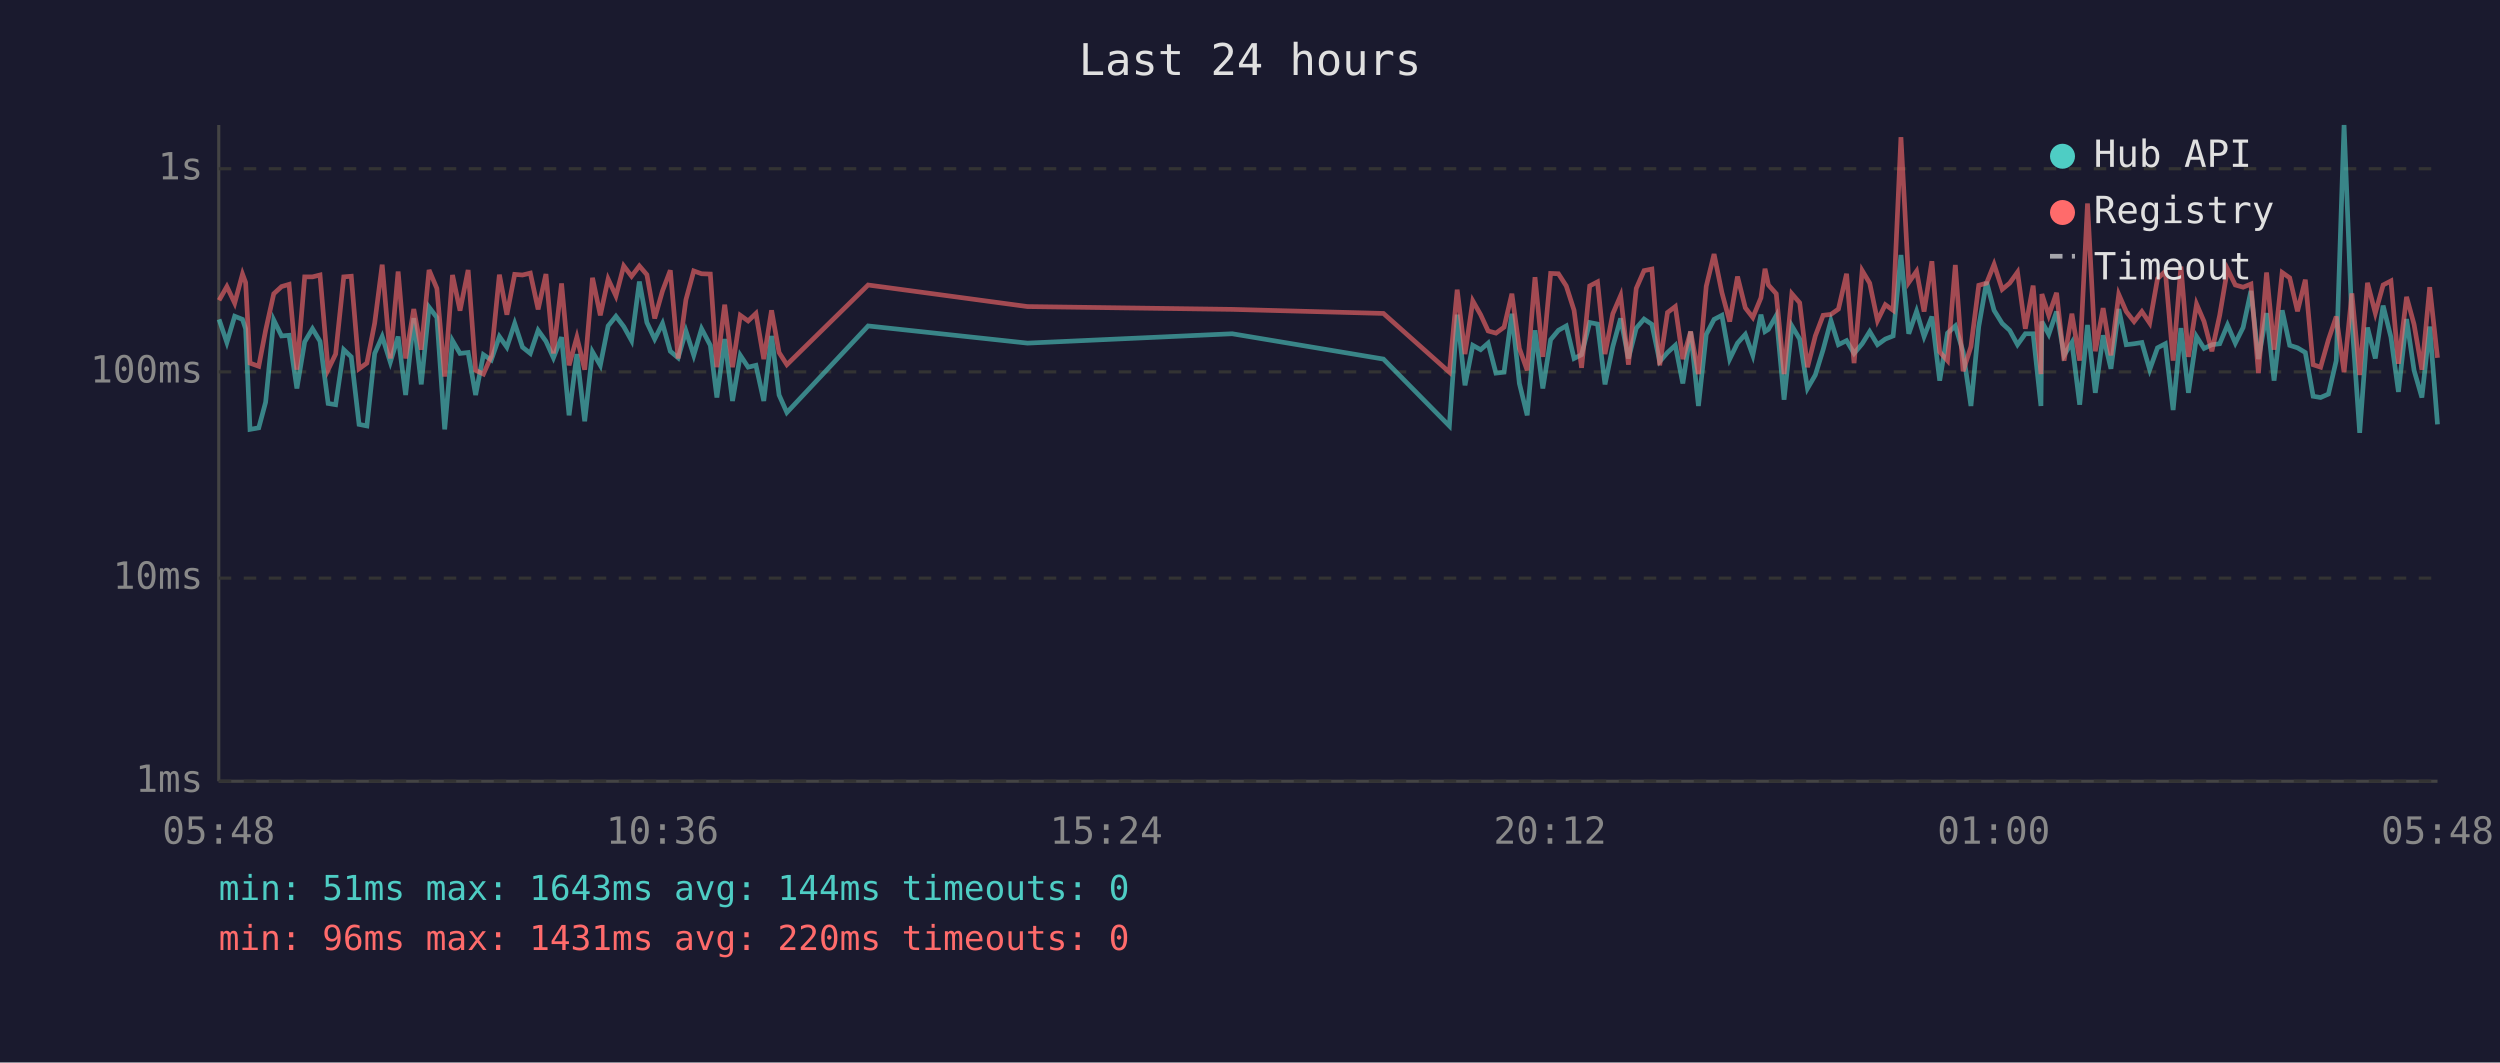
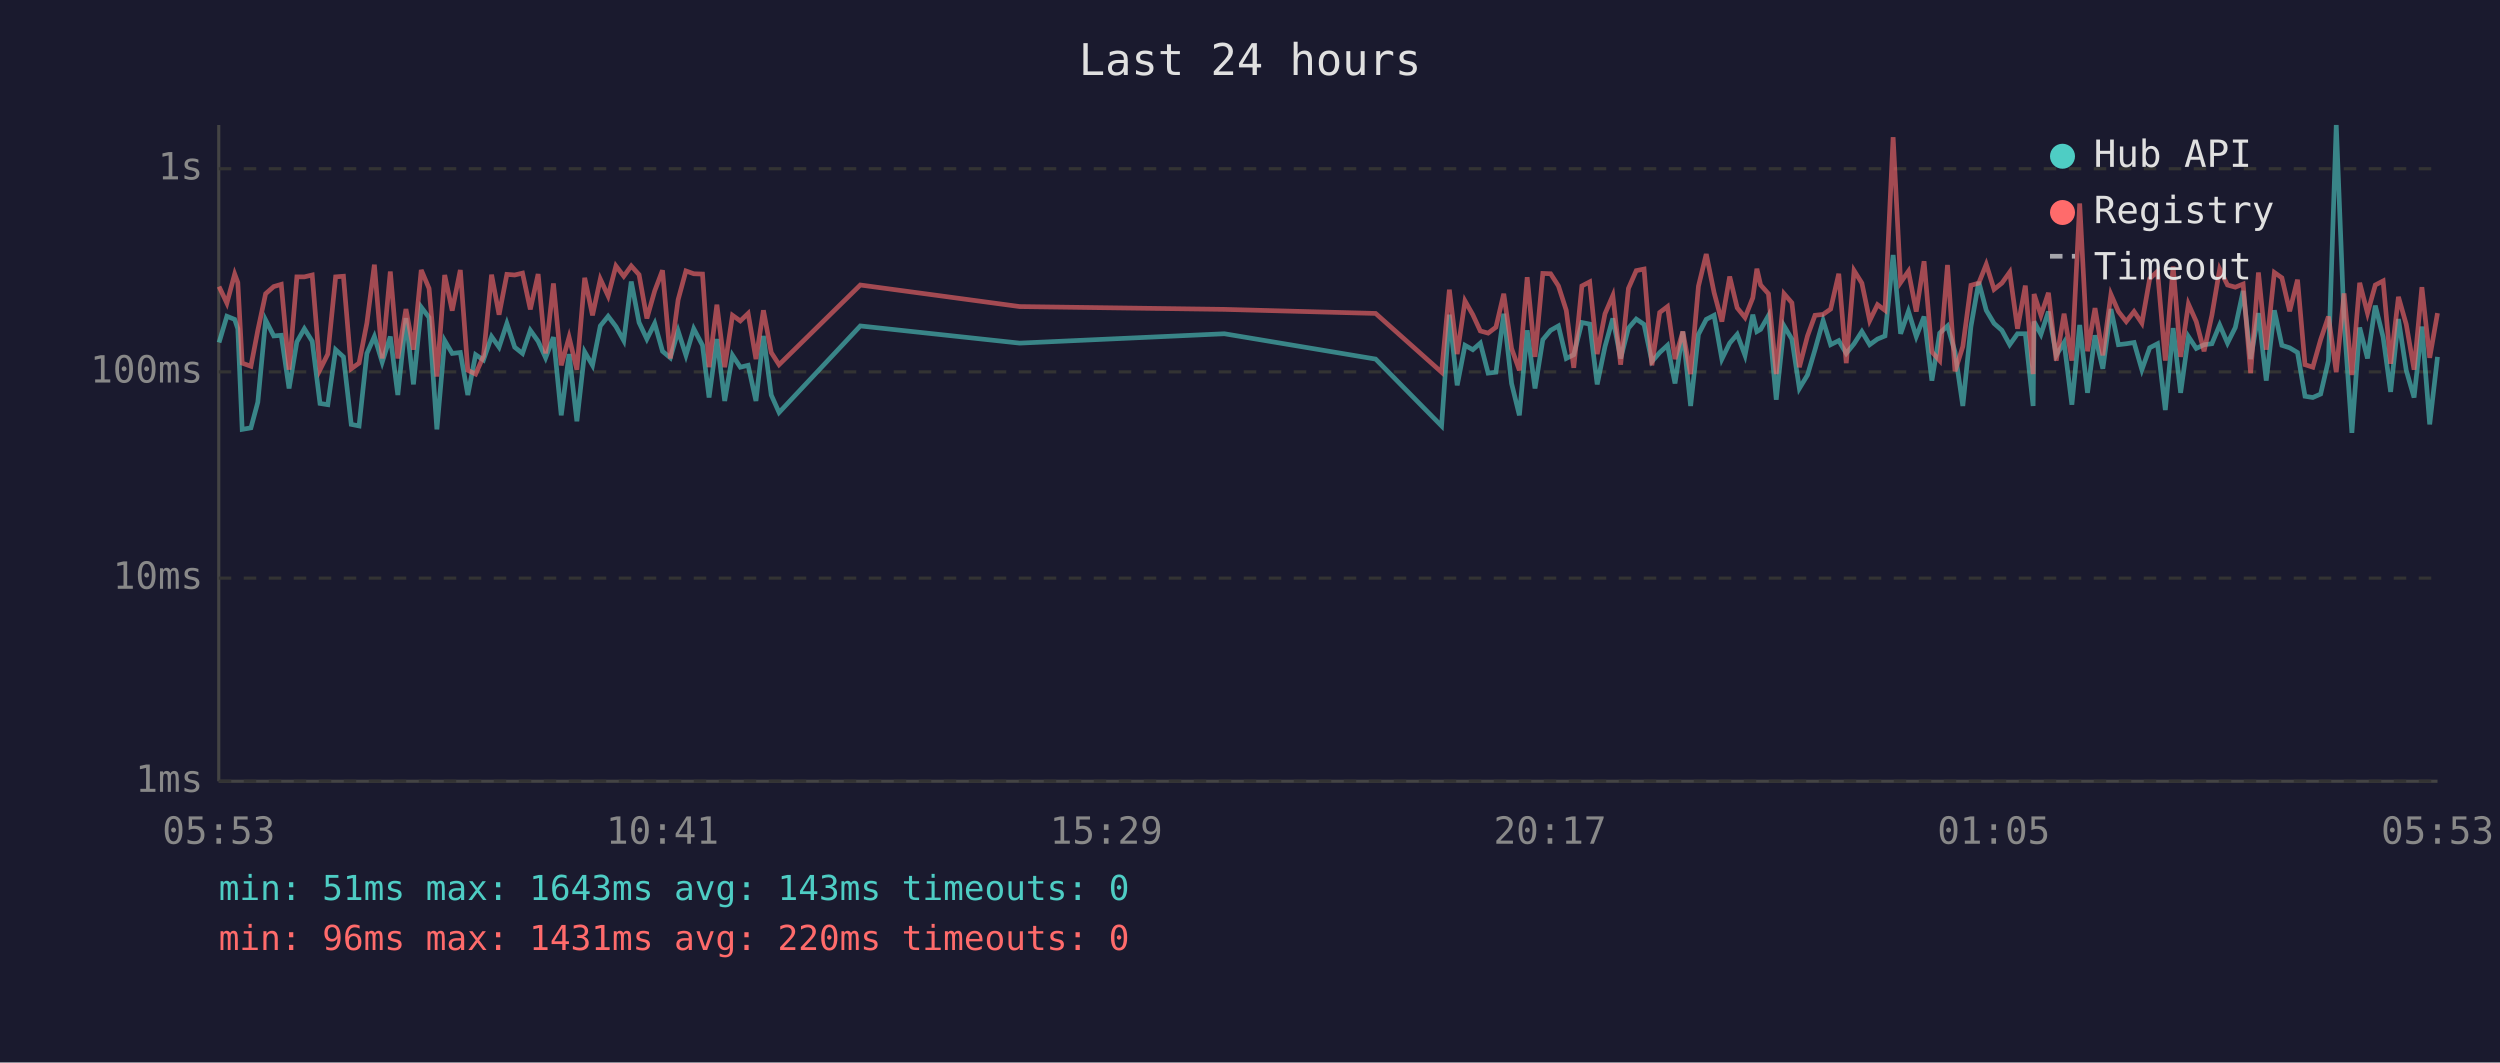
<svg xmlns="http://www.w3.org/2000/svg" viewBox="0 0 800 340" font-family="monospace" font-size="12">
  <rect width="800" height="340" fill="#1a1a2e" />
  <text x="400" y="24" fill="#e0e0e0" font-size="14" text-anchor="middle">Last 24 hours</text>
  <line x1="70" y1="40" x2="70" y2="250" stroke="#444" stroke-width="1" />
  <line x1="70" y1="250" x2="780" y2="250" stroke="#444" stroke-width="1" />
  <line x1="70" y1="250" x2="780" y2="250" stroke="#333" stroke-width="1" stroke-dasharray="4" />
  <text x="65" y="250" fill="#888" text-anchor="end" dominant-baseline="middle">1ms</text>
  <line x1="70" y1="185" x2="780" y2="185" stroke="#333" stroke-width="1" stroke-dasharray="4" />
  <text x="65" y="185" fill="#888" text-anchor="end" dominant-baseline="middle">10ms</text>
  <line x1="70" y1="119" x2="780" y2="119" stroke="#333" stroke-width="1" stroke-dasharray="4" />
  <text x="65" y="119" fill="#888" text-anchor="end" dominant-baseline="middle">100ms</text>
  <line x1="70" y1="54" x2="780" y2="54" stroke="#333" stroke-width="1" stroke-dasharray="4" />
  <text x="65" y="54" fill="#888" text-anchor="end" dominant-baseline="middle">1s</text>
-   <text x="70" y="270" fill="#888" text-anchor="middle">05:48</text>
-   <text x="212" y="270" fill="#888" text-anchor="middle">10:36</text>
-   <text x="354" y="270" fill="#888" text-anchor="middle">15:24</text>
-   <text x="496" y="270" fill="#888" text-anchor="middle">20:12</text>
-   <text x="638" y="270" fill="#888" text-anchor="middle">01:00</text>
-   <text x="780" y="270" fill="#888" text-anchor="middle">05:48</text>
-   <polyline points="70.1,102.2 72.6,109.6 75.1,101.2 77.6,102.2 78.6,105.2 80.0,137.4 82.8,136.9 85.0,128.7 87.6,102.4 90.1,107.5 92.5,107.3 95.0,124.3 97.5,109.4 100.0,105.2 102.4,109.2 105.0,129.1 107.4,129.5 110.0,111.9 112.4,114.2 114.9,135.8 117.4,136.3 119.9,113.1 122.3,107.7 124.9,115.9 127.4,107.7 129.8,126.4 132.4,101.8 134.8,123.0 137.3,98.3 139.8,101.6 142.3,137.4 144.8,109.0 147.2,113.1 149.8,112.8 152.2,126.4 154.7,113.5 157.2,115.2 159.8,107.7 162.2,111.1 164.7,103.5 167.2,111.1 169.7,113.1 172.2,105.7 174.7,109.2 177.1,114.5 179.7,107.9 182.1,132.9 184.6,113.3 187.1,134.8 189.6,112.6 192.1,116.9 194.6,104.3 197.1,101.2 199.6,104.5 202.1,109.0 204.6,90.1 207.0,103.2 209.5,108.5 212.0,103.5 214.5,112.4 217.0,114.5 219.5,105.9 222.0,113.7 224.5,105.2 227.3,110.5 229.4,127.2 231.9,108.5 234.4,128.3 236.9,113.7 239.4,117.5 241.9,116.9 244.4,128.3 246.9,107.5 249.3,126.4 251.8,132.0 277.8,104.3 328.8,109.8 394.3,106.8 442.7,114.9 463.8,136.3 466.3,100.7 468.8,123.3 471.3,110.5 473.8,111.9 476.2,109.8 478.7,119.4 481.3,119.1 483.8,100.4 486.2,122.7 488.7,132.9 491.2,105.7 493.7,124.3 496.2,108.7 498.7,105.7 501.2,104.3 503.7,114.7 506.1,113.5 508.7,103.2 511.2,103.7 513.6,123.0 516.1,110.9 518.6,101.9 521.1,114.7 523.6,105.0 526.1,102.1 528.6,103.8 531.1,115.7 533.6,112.8 536.1,110.5 538.5,122.7 541.0,106.1 543.5,129.9 546.0,107.0 548.5,102.2 551.0,100.9 553.5,114.9 556.0,109.8 558.5,107.0 560.9,113.7 563.5,100.7 564.8,106.1 565.9,105.4 568.4,101.0 570.9,127.9 573.4,104.3 575.9,108.5 578.4,124.3 580.9,120.0 583.4,111.9 585.9,102.6 588.3,110.3 590.9,109.0 593.3,113.1 595.9,110.0 598.3,106.1 600.8,110.3 603.3,108.5 605.8,107.5 608.3,81.6 610.8,106.8 613.3,99.6 615.7,107.7 618.2,101.3 620.7,121.8 623.2,106.6 625.7,104.3 628.2,112.6 630.7,129.9 633.2,104.5 635.7,90.2 638.1,99.3 640.7,103.5 643.1,105.7 645.6,110.3 648.1,106.8 650.6,106.8 653.1,129.9 653.4,102.9 655.6,107.0 658.1,99.7 660.5,113.7 663.0,109.6 665.5,129.5 668.0,104.0 670.5,125.7 673.0,107.3 675.5,118.0 678.0,98.9 680.4,110.3 682.9,110.0 685.4,109.6 687.9,118.3 690.4,111.3 692.9,110.0 695.4,131.2 697.9,105.0 700.3,125.7 702.9,107.7 705.3,111.5 707.8,110.3 710.3,110.0 712.8,104.0 715.3,109.8 717.8,104.8 720.3,93.1 722.7,114.9 725.3,100.2 727.7,121.8 730.3,99.3 732.7,110.5 735.2,111.3 737.7,112.8 740.2,126.8 742.6,127.2 745.1,126.1 747.6,115.4 750.1,40.0 752.6,102.7 755.1,138.5 757.6,104.8 760.1,114.7 762.6,97.8 765.1,107.9 767.5,125.4 770.1,102.1 772.5,118.5 775.0,127.2 777.5,104.5 780.0,135.8" fill="none" stroke="#4ecdc4" stroke-width="1.5" opacity="0.6" />
-   <polyline points="70.1,96.1 72.6,91.7 75.1,97.0 77.6,87.7 78.6,90.4 80.0,116.2 82.8,117.2 85.0,105.7 87.6,94.0 90.1,91.7 92.5,91.0 95.0,118.3 97.5,88.6 100.0,88.6 102.4,88.0 105.0,118.3 107.4,113.3 110.0,88.6 112.4,88.4 114.9,118.0 117.4,116.2 119.9,103.4 122.3,84.7 124.9,114.7 127.4,86.9 129.8,114.7 132.4,98.9 134.8,111.9 137.3,86.4 139.8,92.3 142.3,120.5 144.8,88.0 147.2,99.4 149.8,86.4 152.2,118.5 154.7,119.7 157.2,114.0 159.8,87.9 162.2,100.7 164.7,87.8 167.2,88.0 169.7,87.4 172.2,99.0 174.7,87.7 177.1,113.1 179.7,90.7 182.1,116.9 184.6,107.9 187.1,118.3 189.6,88.9 192.1,100.9 194.6,89.3 197.1,94.7 199.6,85.1 202.1,88.4 204.6,85.1 207.0,87.9 209.5,101.9 212.0,93.1 214.5,86.5 217.0,114.7 219.5,95.9 222.0,86.7 224.5,87.6 227.3,87.7 229.4,117.5 231.9,97.5 234.4,117.5 236.9,100.9 239.4,102.7 241.9,100.3 244.4,114.9 246.9,99.3 249.3,112.8 251.8,116.7 277.8,91.2 328.8,98.1 394.3,99.0 442.7,100.3 463.8,119.1 466.3,92.7 468.8,113.3 471.3,96.3 473.8,100.7 476.2,105.9 478.7,106.6 481.3,104.7 483.8,94.0 486.2,111.5 488.7,118.5 491.2,88.7 493.7,114.2 496.2,87.5 498.7,87.6 501.2,91.5 503.7,99.3 506.1,117.7 508.7,91.5 511.2,90.2 513.6,113.3 516.1,100.4 518.6,94.6 521.1,116.7 523.6,92.3 526.1,86.6 528.6,86.1 531.1,116.9 533.6,100.0 536.1,98.1 538.5,114.9 541.0,106.1 543.5,119.7 546.0,91.6 548.5,81.3 551.0,93.6 553.5,102.9 556.0,88.5 558.5,98.5 560.9,101.6 563.5,95.3 564.8,86.0 565.9,91.2 568.4,94.0 570.9,119.7 573.4,94.0 575.9,96.9 578.4,117.5 580.9,107.5 583.4,100.9 585.9,100.6 588.3,98.9 590.9,87.6 593.3,116.2 595.9,86.6 598.3,90.6 600.8,102.6 603.3,97.5 605.8,99.3 608.3,43.9 610.8,90.4 613.3,86.8 615.7,99.7 618.2,83.6 620.7,112.6 623.2,115.4 625.7,84.8 628.2,118.8 630.7,110.9 633.2,91.3 635.7,90.6 638.1,84.6 640.7,92.6 643.1,90.6 645.6,87.1 648.1,105.2 650.6,91.4 653.1,119.7 653.4,94.1 655.6,100.9 658.1,93.7 660.5,115.4 663.0,100.4 665.5,115.4 668.0,65.1 670.5,112.4 673.0,98.6 675.5,113.7 678.0,94.2 680.4,99.7 682.9,102.9 685.4,99.7 687.9,103.4 690.4,89.2 692.9,86.8 695.4,115.4 697.9,85.3 700.3,114.2 702.9,97.3 705.3,102.9 707.8,112.4 710.3,100.9 712.8,86.1 715.3,91.2 717.8,91.9 720.3,90.9 722.7,119.4 725.3,87.2 727.7,111.9 730.3,87.2 732.7,88.9 735.2,99.6 737.7,89.5 740.2,116.7 742.6,117.5 745.1,108.7 747.6,101.3 750.1,119.1 752.6,93.9 755.1,120.0 757.6,90.5 760.1,100.2 762.6,91.2 765.1,89.9 767.5,116.4 770.1,95.0 772.5,103.8 775.0,118.3 777.5,91.9 780.0,114.5" fill="none" stroke="#ff6b6b" stroke-width="1.5" opacity="0.6" />
+   <text x="70" y="270" fill="#888" text-anchor="middle">05:53</text>
+   <text x="212" y="270" fill="#888" text-anchor="middle">10:41</text>
+   <text x="354" y="270" fill="#888" text-anchor="middle">15:29</text>
+   <text x="496" y="270" fill="#888" text-anchor="middle">20:17</text>
+   <text x="638" y="270" fill="#888" text-anchor="middle">01:05</text>
+   <text x="780" y="270" fill="#888" text-anchor="middle">05:53</text>
+   <polyline points="70.1,109.6 72.6,101.2 75.1,102.2 76.1,105.2 77.5,137.4 80.3,136.9 82.5,128.7 85.0,102.4 87.6,107.5 90.0,107.3 92.5,124.3 95.0,109.4 97.4,105.2 99.9,109.2 102.4,129.1 104.9,129.5 107.4,111.9 109.9,114.2 112.4,135.8 114.9,136.3 117.4,113.1 119.8,107.7 122.3,115.9 124.9,107.7 127.3,126.4 129.9,101.8 132.3,123.0 134.8,98.3 137.3,101.6 139.8,137.4 142.3,109.0 144.7,113.1 147.3,112.8 149.7,126.4 152.2,113.5 154.7,115.2 157.3,107.7 159.7,111.1 162.2,103.5 164.7,111.1 167.2,113.1 169.7,105.7 172.2,109.2 174.6,114.5 177.1,107.9 179.6,132.9 182.1,113.3 184.6,134.8 187.1,112.6 189.6,116.9 192.1,104.3 194.6,101.2 197.1,104.5 199.6,109.0 202.0,90.1 204.5,103.2 207.0,108.5 209.5,103.5 212.0,112.4 214.5,114.5 217.0,105.9 219.5,113.7 222.0,105.2 224.8,110.5 226.9,127.2 229.4,108.5 231.9,128.3 234.4,113.7 236.9,117.5 239.4,116.9 241.9,128.3 244.3,107.5 246.8,126.4 249.3,132.0 275.3,104.3 326.3,109.8 391.8,106.8 440.2,114.9 461.3,136.3 463.8,100.7 466.3,123.3 468.8,110.5 471.3,111.9 473.7,109.8 476.2,119.4 478.7,119.1 481.2,100.4 483.7,122.7 486.2,132.9 488.7,105.7 491.2,124.3 493.7,108.7 496.2,105.7 498.7,104.3 501.2,114.7 503.6,113.5 506.2,103.2 508.7,103.7 511.1,123.0 513.6,110.9 516.1,101.9 518.6,114.7 521.1,105.0 523.6,102.1 526.1,103.8 528.6,115.7 531.1,112.8 533.6,110.5 536.0,122.7 538.5,106.1 541.0,129.9 543.5,107.0 546.0,102.2 548.5,100.9 551.0,114.9 553.5,109.8 555.9,107.0 558.4,113.7 560.9,100.7 562.2,106.1 563.4,105.4 565.9,101.0 568.4,127.9 570.9,104.3 573.4,108.5 575.8,124.3 578.4,120.0 580.8,111.9 583.4,102.6 585.8,110.3 588.4,109.0 590.8,113.1 593.3,110.0 595.8,106.1 598.3,110.3 600.8,108.5 603.2,107.5 605.8,81.6 608.2,106.8 610.7,99.6 613.2,107.7 615.7,101.3 618.2,121.8 620.7,106.6 623.2,104.3 625.6,112.6 628.1,129.9 630.7,104.5 633.2,90.2 635.6,99.3 638.1,103.5 640.6,105.7 643.1,110.3 645.6,106.8 648.1,106.8 650.6,129.9 650.9,102.9 653.1,107.0 655.5,99.7 658.0,113.7 660.5,109.6 663.0,129.5 665.5,104.0 668.0,125.7 670.4,107.3 672.9,118.0 675.5,98.9 677.9,110.3 680.4,110.0 682.9,109.6 685.4,118.3 687.9,111.3 690.4,110.0 692.9,131.2 695.4,105.0 697.8,125.7 700.3,107.7 702.8,111.5 705.3,110.3 707.8,110.0 710.3,104.0 712.8,109.8 715.3,104.8 717.8,93.1 720.2,114.9 722.7,100.2 725.2,121.8 727.8,99.3 730.2,110.5 732.7,111.3 735.2,112.8 737.6,126.8 740.1,127.2 742.6,126.1 745.1,115.4 747.6,40.0 750.1,102.7 752.6,138.5 755.1,104.8 757.6,114.7 760.1,97.8 762.6,107.9 765.0,125.4 767.5,102.1 770.0,118.5 772.5,127.2 775.0,104.5 777.5,135.8 780.0,114.2" fill="none" stroke="#4ecdc4" stroke-width="1.5" opacity="0.6" />
+   <polyline points="70.1,91.7 72.6,97.0 75.1,87.7 76.1,90.4 77.5,116.2 80.3,117.2 82.5,105.7 85.0,94.0 87.6,91.7 90.0,91.0 92.5,118.3 95.0,88.6 97.4,88.6 99.9,88.0 102.4,118.3 104.9,113.3 107.4,88.6 109.9,88.4 112.4,118.0 114.9,116.2 117.4,103.4 119.8,84.7 122.3,114.7 124.9,86.9 127.3,114.7 129.9,98.9 132.3,111.9 134.8,86.4 137.3,92.3 139.8,120.5 142.3,88.0 144.7,99.4 147.3,86.4 149.7,118.5 152.2,119.7 154.7,114.0 157.3,87.9 159.7,100.7 162.2,87.8 164.7,88.0 167.2,87.4 169.7,99.0 172.2,87.7 174.6,113.1 177.1,90.7 179.6,116.9 182.1,107.9 184.6,118.3 187.1,88.9 189.6,100.9 192.1,89.3 194.6,94.7 197.1,85.1 199.6,88.4 202.0,85.1 204.5,87.9 207.0,101.9 209.5,93.1 212.0,86.5 214.5,114.7 217.0,95.9 219.5,86.7 222.0,87.6 224.8,87.7 226.9,117.5 229.4,97.5 231.9,117.5 234.4,100.9 236.9,102.7 239.4,100.3 241.9,114.9 244.3,99.3 246.8,112.8 249.3,116.7 275.3,91.2 326.3,98.1 391.8,99.0 440.2,100.3 461.3,119.1 463.8,92.7 466.3,113.3 468.8,96.3 471.3,100.7 473.7,105.9 476.2,106.6 478.7,104.7 481.2,94.0 483.7,111.5 486.2,118.5 488.7,88.7 491.2,114.2 493.7,87.5 496.2,87.6 498.7,91.5 501.2,99.3 503.6,117.7 506.2,91.5 508.7,90.2 511.1,113.3 513.6,100.4 516.1,94.6 518.6,116.7 521.1,92.3 523.6,86.6 526.1,86.1 528.6,116.9 531.1,100.0 533.6,98.1 536.0,114.9 538.5,106.1 541.0,119.7 543.5,91.6 546.0,81.3 548.5,93.6 551.0,102.9 553.5,88.5 555.9,98.5 558.4,101.6 560.9,95.3 562.2,86.0 563.4,91.2 565.9,94.0 568.4,119.7 570.9,94.0 573.4,96.9 575.8,117.5 578.4,107.5 580.8,100.9 583.4,100.6 585.8,98.9 588.4,87.6 590.8,116.2 593.3,86.6 595.8,90.6 598.3,102.6 600.8,97.5 603.2,99.3 605.8,43.9 608.2,90.4 610.7,86.8 613.2,99.7 615.7,83.6 618.2,112.6 620.7,115.4 623.2,84.8 625.6,118.8 628.1,110.9 630.7,91.3 633.2,90.6 635.6,84.6 638.1,92.6 640.6,90.6 643.1,87.1 645.6,105.2 648.1,91.4 650.6,119.7 650.9,94.1 653.1,100.9 655.5,93.7 658.0,115.4 660.5,100.4 663.0,115.4 665.5,65.1 668.0,112.4 670.4,98.6 672.9,113.7 675.5,94.2 677.9,99.7 680.4,102.9 682.9,99.7 685.4,103.4 687.9,89.2 690.4,86.8 692.9,115.4 695.4,85.3 697.8,114.2 700.3,97.3 702.8,102.9 705.3,112.4 707.8,100.9 710.3,86.1 712.8,91.2 715.3,91.9 717.8,90.9 720.2,119.4 722.7,87.2 725.2,111.9 727.8,87.2 730.2,88.9 732.7,99.6 735.2,89.5 737.6,116.7 740.1,117.5 742.6,108.7 745.1,101.3 747.6,119.1 750.1,93.9 752.6,120.0 755.1,90.5 757.6,100.2 760.1,91.2 762.6,89.9 765.0,116.4 767.5,95.0 770.0,103.8 772.5,118.3 775.0,91.9 777.5,114.5 780.0,100.2" fill="none" stroke="#ff6b6b" stroke-width="1.5" opacity="0.6" />
  <circle cx="660" cy="50" r="4" fill="#4ecdc4" />
  <text x="670" y="50" fill="#e0e0e0" dominant-baseline="middle">Hub API</text>
  <circle cx="660" cy="68" r="4" fill="#ff6b6b" />
  <text x="670" y="68" fill="#e0e0e0" dominant-baseline="middle">Registry</text>
  <line x1="656" y1="82" x2="664" y2="82" stroke="#e0e0e0" stroke-width="1.5" stroke-dasharray="4,3" opacity="0.7" />
  <text x="670" y="86" fill="#e0e0e0" dominant-baseline="middle">Timeout</text>
-   <text x="70" y="288" fill="#4ecdc4" font-size="11">min: 51ms  max: 1643ms  avg: 144ms  timeouts: 0</text>
+   <text x="70" y="288" fill="#4ecdc4" font-size="11">min: 51ms  max: 1643ms  avg: 143ms  timeouts: 0</text>
  <text x="70" y="304" fill="#ff6b6b" font-size="11">min: 96ms  max: 1431ms  avg: 220ms  timeouts: 0</text>
</svg>
